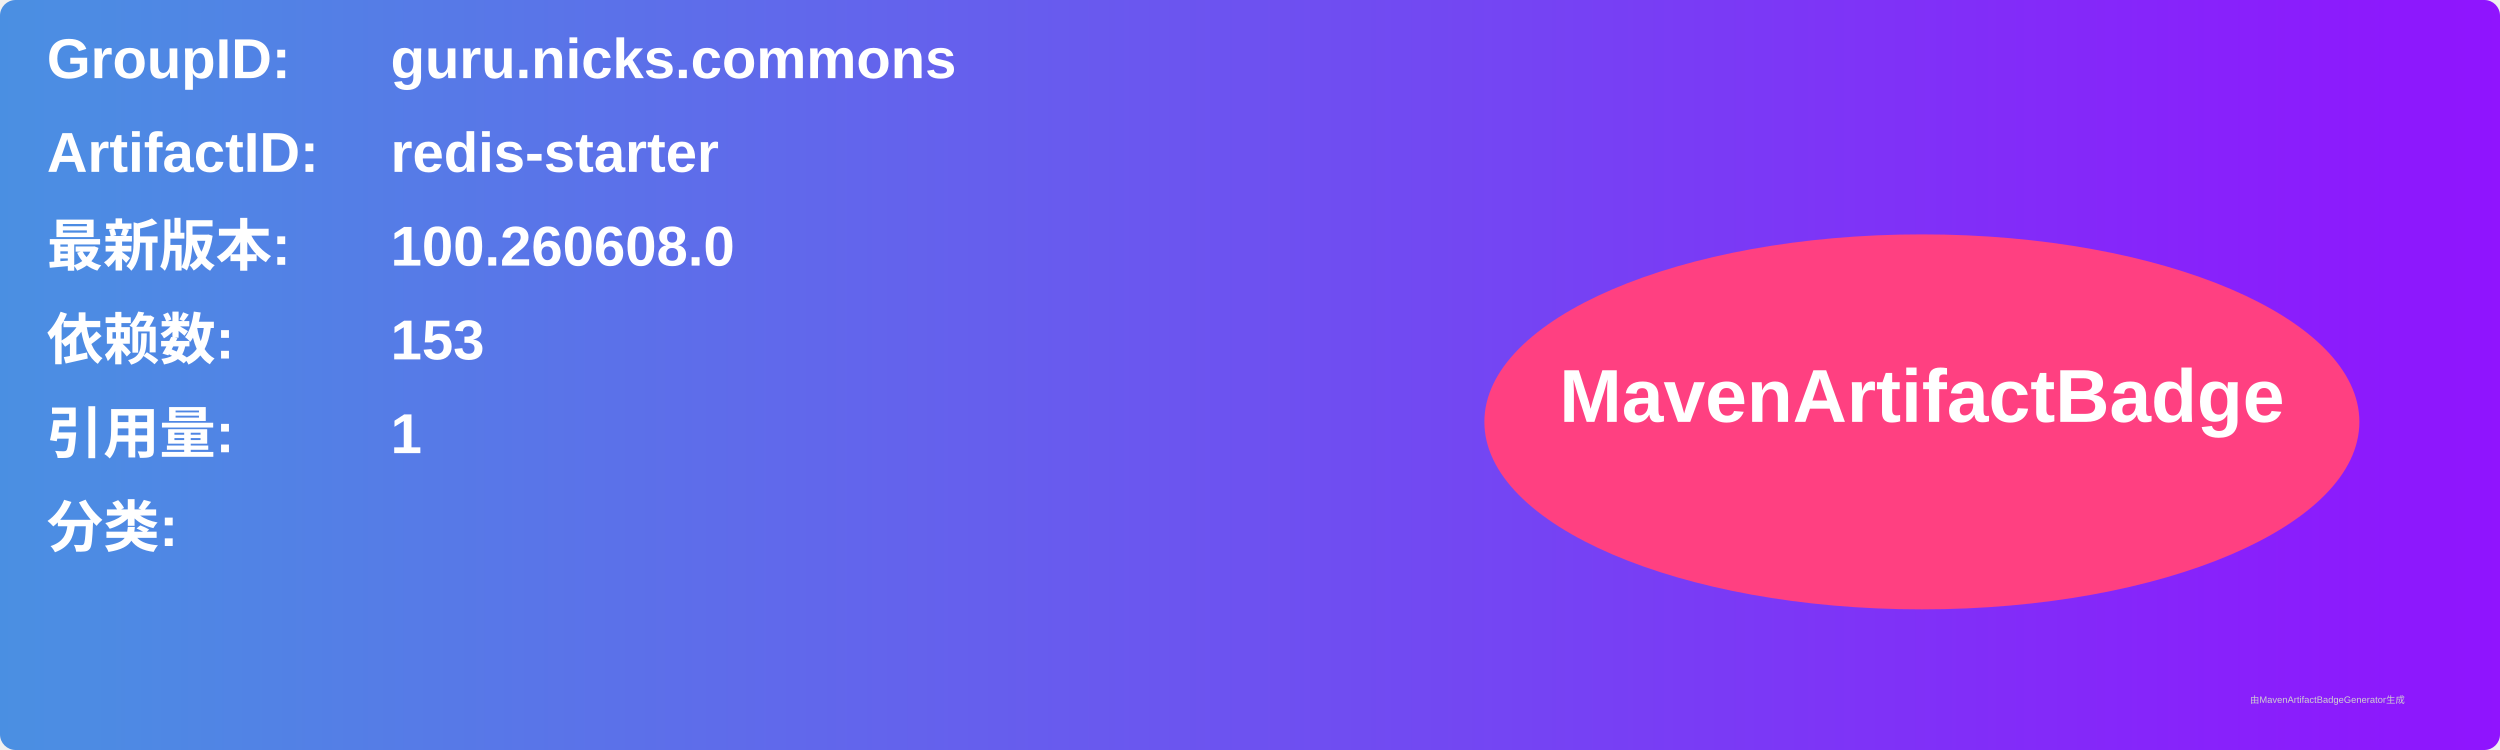
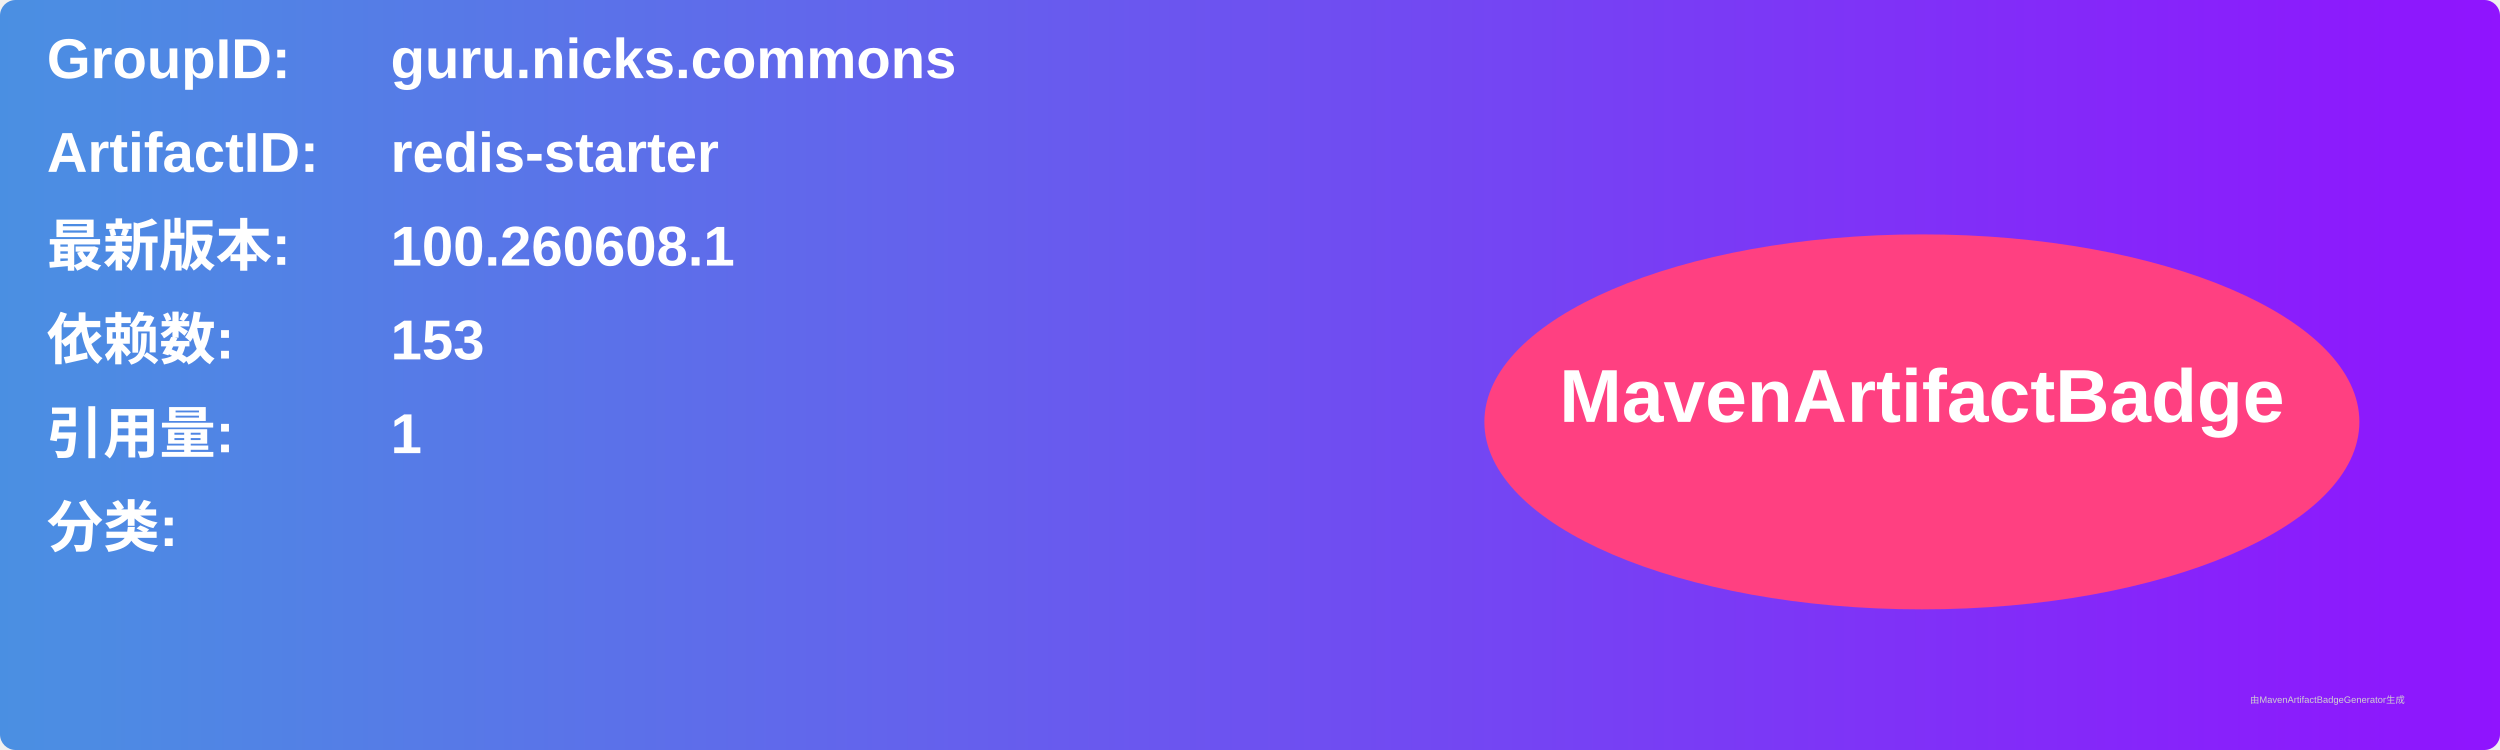
<svg xmlns="http://www.w3.org/2000/svg" width="800" height="240" viewBox="0 0 800 240">
  <linearGradient id="grad" x1="0%" y1="0%" x2="100%" y2="0%">
    <stop offset="0%" stop-color="#4a90e2" />
    <stop offset="100%" stop-color="#9013fe" />
  </linearGradient>
  <rect width="100%" height="100%" rx="5" ry="5" fill="url(#grad)" />
  <g transform="translate(15, 15)">
    <text x="0" y="10" font-family="Arial" font-size="18" fill="white" font-weight="bold" width="260">GroupID:</text>
    <text x="110" y="10" font-family="Arial" font-size="18" fill="white" font-weight="bold" width="460">guru.nicks.commons</text>
    <text x="0" y="40" font-family="Arial" font-size="18" fill="white" font-weight="bold" width="260">ArtifactID:</text>
    <text x="110" y="40" font-family="Arial" font-size="18" fill="white" font-weight="bold" width="460">redis-starter</text>
    <text x="0" y="70" font-family="Arial" font-size="18" fill="white" font-weight="bold">最新版本:</text>
    <text x="110" y="70" font-family="Arial" font-size="18" fill="white" font-weight="bold">
-       <tspan font-weight="bold">100.260608.0</tspan>
+       <tspan font-weight="bold">100.260608.1</tspan>
    </text>
    <text x="0" y="100" font-family="Arial" font-size="18" fill="white" font-weight="bold">依赖数: </text>
    <text x="110" y="100" font-family="Arial" font-size="18" fill="white">
      <tspan font-weight="bold">153</tspan>
    </text>
    <text x="0" y="130" font-family="Arial" font-size="18" fill="white" font-weight="bold">引用量: </text>
    <text x="110" y="130" font-family="Arial" font-size="18" fill="white">
      <tspan font-weight="bold">1</tspan>
    </text>
    <text x="0" y="160" font-family="Arial" font-size="18" fill="white" font-weight="bold">分类:</text>
    <text x="10" y="190" font-family="Arial" font-size="10" fill="white">
      <tspan font-weight="bold" />
    </text>
    <ellipse cx="600" cy="120" rx="140" ry="60" fill="#ff4081" />
    <text x="600" y="120" text-anchor="middle" font-family="Arial" font-size="24" fill="white" font-weight="bold">MavenArtifactBadge</text>
  </g>
  <text x="720" y="225" font-family="Arial" font-size="3" fill="#d0d0d0">由MavenArtifactBadgeGenerator生成</text>
</svg>
